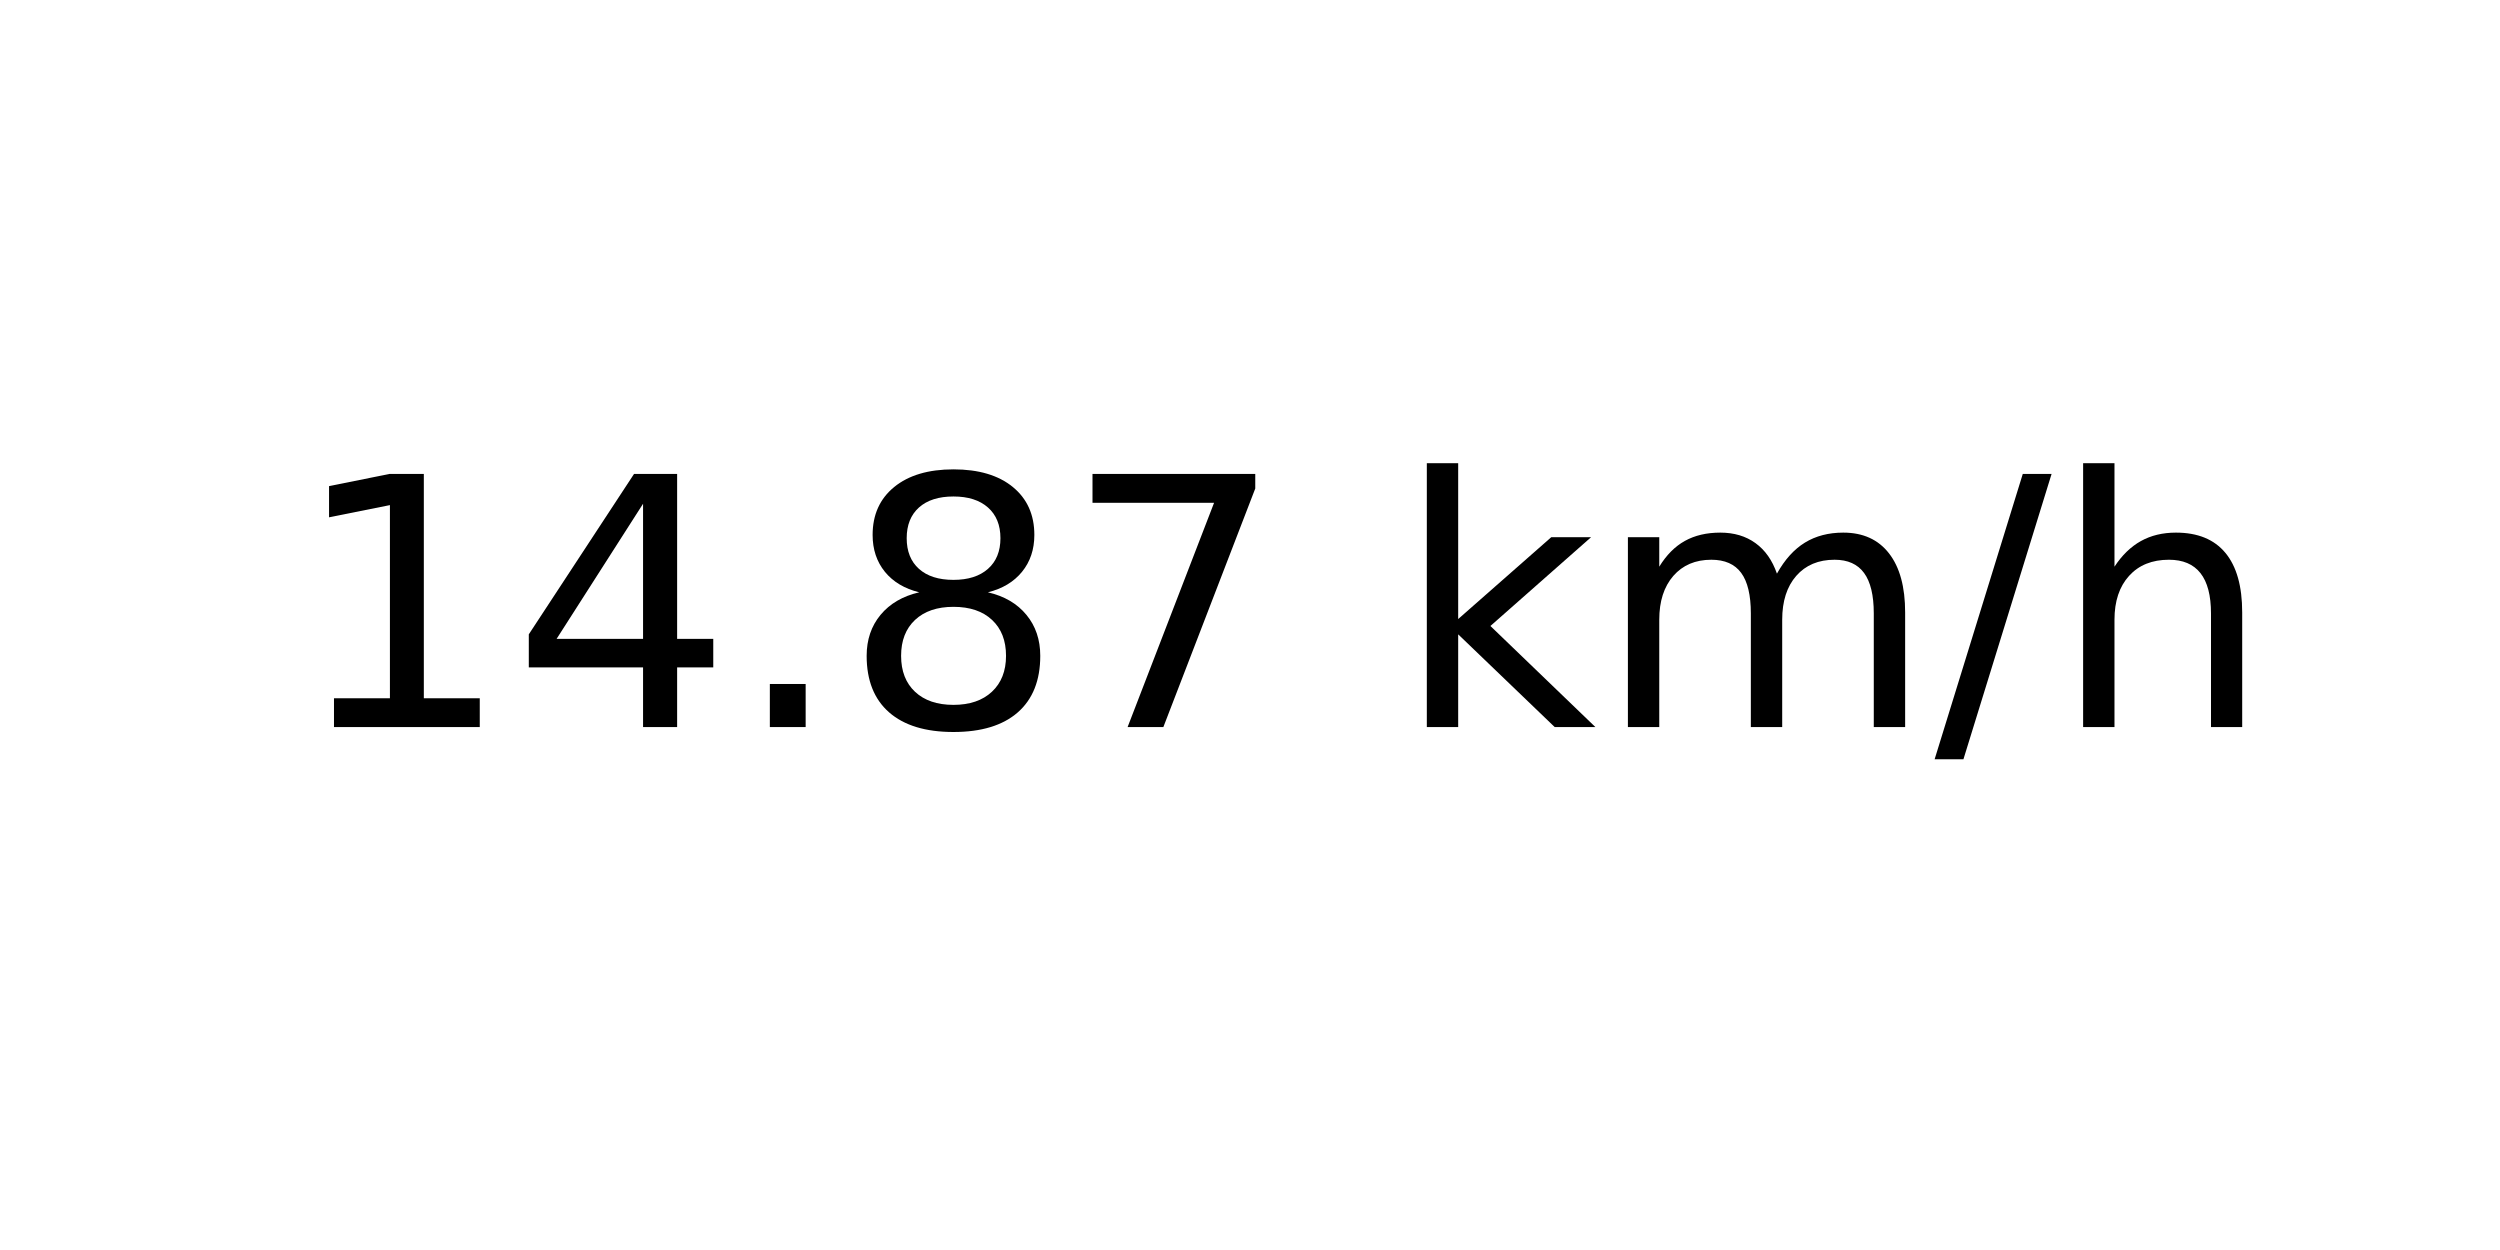
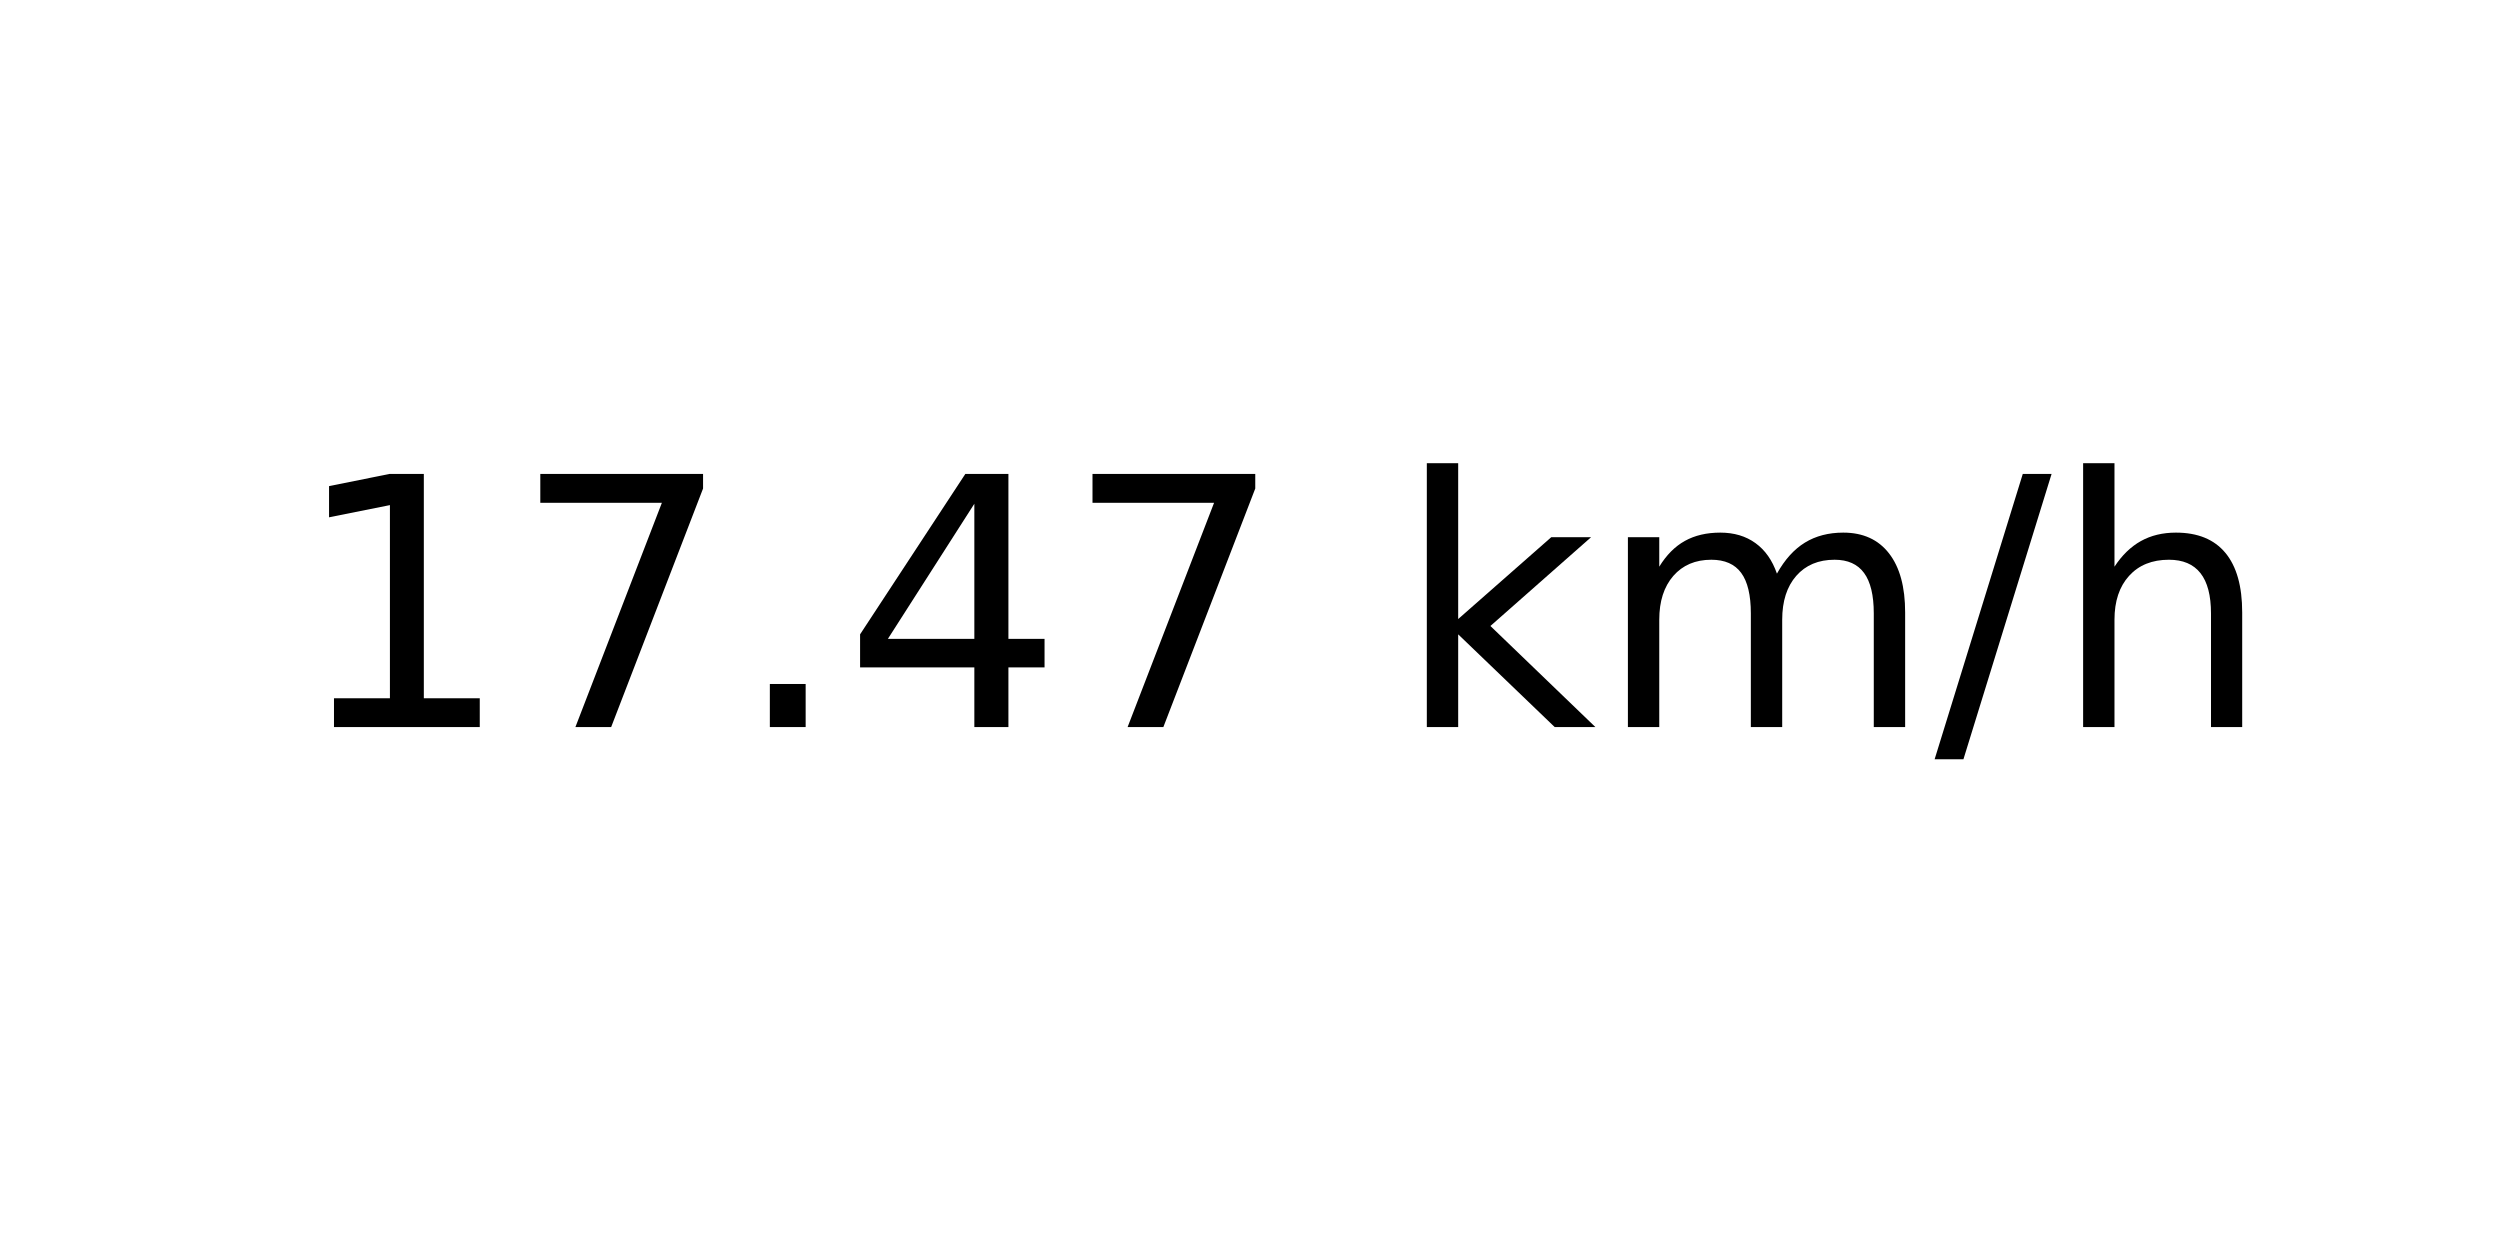
<svg xmlns="http://www.w3.org/2000/svg" xmlns:xlink="http://www.w3.org/1999/xlink" width="72pt" height="36pt" viewBox="0 0 72 36" version="1.1">
  <defs>
    <style type="text/css">*{stroke-linejoin: round; stroke-linecap: butt}</style>
  </defs>
  <g id="figure_1">
    <g id="axes_1">
      <g id="text_1">
        <g transform="translate(8.378125 20.93937) scale(0.1 -0.1)">
          <defs>
            <path id="DejaVuSans-31" d="M 794 531  L 1825 531  L 1825 4091  L 703 3866  L 703 4441  L 1819 4666  L 2450 4666  L 2450 531  L 3481 531  L 3481 0  L 794 0  L 794 531  z " transform="scale(0.015625)" />
+             <path id="DejaVuSans-37" d="M 525 4666  L 3525 4666  L 3525 4397  L 1831 0  L 1172 0  L 2766 4134  L 525 4134  L 525 4666  z " transform="scale(0.015625)" />
+             <path id="DejaVuSans-2e" d="M 684 794  L 1344 794  L 1344 0  L 684 0  L 684 794  z " transform="scale(0.015625)" />
            <path id="DejaVuSans-34" d="M 2419 4116  L 825 1625  L 2419 1625  L 2419 4116  z M 2253 4666  L 3047 4666  L 3047 1625  L 3713 1625  L 3713 1100  L 3047 1100  L 3047 0  L 2419 0  L 2419 1100  L 313 1100  L 313 1709  L 2253 4666  z " transform="scale(0.015625)" />
-             <path id="DejaVuSans-2e" d="M 684 794  L 1344 794  L 1344 0  L 684 0  L 684 794  z " transform="scale(0.015625)" />
-             <path id="DejaVuSans-38" d="M 2034 2216  Q 1584 2216 1326 1975  Q 1069 1734 1069 1313  Q 1069 891 1326 650  Q 1584 409 2034 409  Q 2484 409 2743 651  Q 3003 894 3003 1313  Q 3003 1734 2745 1975  Q 2488 2216 2034 2216  z M 1403 2484  Q 997 2584 770 2862  Q 544 3141 544 3541  Q 544 4100 942 4425  Q 1341 4750 2034 4750  Q 2731 4750 3128 4425  Q 3525 4100 3525 3541  Q 3525 3141 3298 2862  Q 3072 2584 2669 2484  Q 3125 2378 3379 2068  Q 3634 1759 3634 1313  Q 3634 634 3220 271  Q 2806 -91 2034 -91  Q 1263 -91 848 271  Q 434 634 434 1313  Q 434 1759 690 2068  Q 947 2378 1403 2484  z M 1172 3481  Q 1172 3119 1398 2916  Q 1625 2713 2034 2713  Q 2441 2713 2670 2916  Q 2900 3119 2900 3481  Q 2900 3844 2670 4047  Q 2441 4250 2034 4250  Q 1625 4250 1398 4047  Q 1172 3844 1172 3481  z " transform="scale(0.015625)" />
-             <path id="DejaVuSans-37" d="M 525 4666  L 3525 4666  L 3525 4397  L 1831 0  L 1172 0  L 2766 4134  L 525 4134  L 525 4666  z " transform="scale(0.015625)" />
            <path id="DejaVuSans-20" transform="scale(0.015625)" />
            <path id="DejaVuSans-6b" d="M 581 4863  L 1159 4863  L 1159 1991  L 2875 3500  L 3609 3500  L 1753 1863  L 3688 0  L 2938 0  L 1159 1709  L 1159 0  L 581 0  L 581 4863  z " transform="scale(0.015625)" />
            <path id="DejaVuSans-6d" d="M 3328 2828  Q 3544 3216 3844 3400  Q 4144 3584 4550 3584  Q 5097 3584 5394 3201  Q 5691 2819 5691 2113  L 5691 0  L 5113 0  L 5113 2094  Q 5113 2597 4934 2840  Q 4756 3084 4391 3084  Q 3944 3084 3684 2787  Q 3425 2491 3425 1978  L 3425 0  L 2847 0  L 2847 2094  Q 2847 2600 2669 2842  Q 2491 3084 2119 3084  Q 1678 3084 1418 2786  Q 1159 2488 1159 1978  L 1159 0  L 581 0  L 581 3500  L 1159 3500  L 1159 2956  Q 1356 3278 1631 3431  Q 1906 3584 2284 3584  Q 2666 3584 2933 3390  Q 3200 3197 3328 2828  z " transform="scale(0.015625)" />
            <path id="DejaVuSans-2f" d="M 1625 4666  L 2156 4666  L 531 -594  L 0 -594  L 1625 4666  z " transform="scale(0.015625)" />
            <path id="DejaVuSans-68" d="M 3513 2113  L 3513 0  L 2938 0  L 2938 2094  Q 2938 2591 2744 2837  Q 2550 3084 2163 3084  Q 1697 3084 1428 2787  Q 1159 2491 1159 1978  L 1159 0  L 581 0  L 581 4863  L 1159 4863  L 1159 2956  Q 1366 3272 1645 3428  Q 1925 3584 2291 3584  Q 2894 3584 3203 3211  Q 3513 2838 3513 2113  z " transform="scale(0.015625)" />
          </defs>
          <use xlink:href="#DejaVuSans-31" />
-           <use xlink:href="#DejaVuSans-34" x="63.623" />
+           <use xlink:href="#DejaVuSans-37" x="63.623" />
          <use xlink:href="#DejaVuSans-2e" x="127.246" />
-           <use xlink:href="#DejaVuSans-38" x="159.033" />
+           <use xlink:href="#DejaVuSans-34" x="159.033" />
          <use xlink:href="#DejaVuSans-37" x="222.656" />
          <use xlink:href="#DejaVuSans-20" x="286.279" />
          <use xlink:href="#DejaVuSans-6b" x="318.066" />
          <use xlink:href="#DejaVuSans-6d" x="375.977" />
          <use xlink:href="#DejaVuSans-2f" x="473.389" />
          <use xlink:href="#DejaVuSans-68" x="507.08" />
        </g>
      </g>
    </g>
  </g>
</svg>
